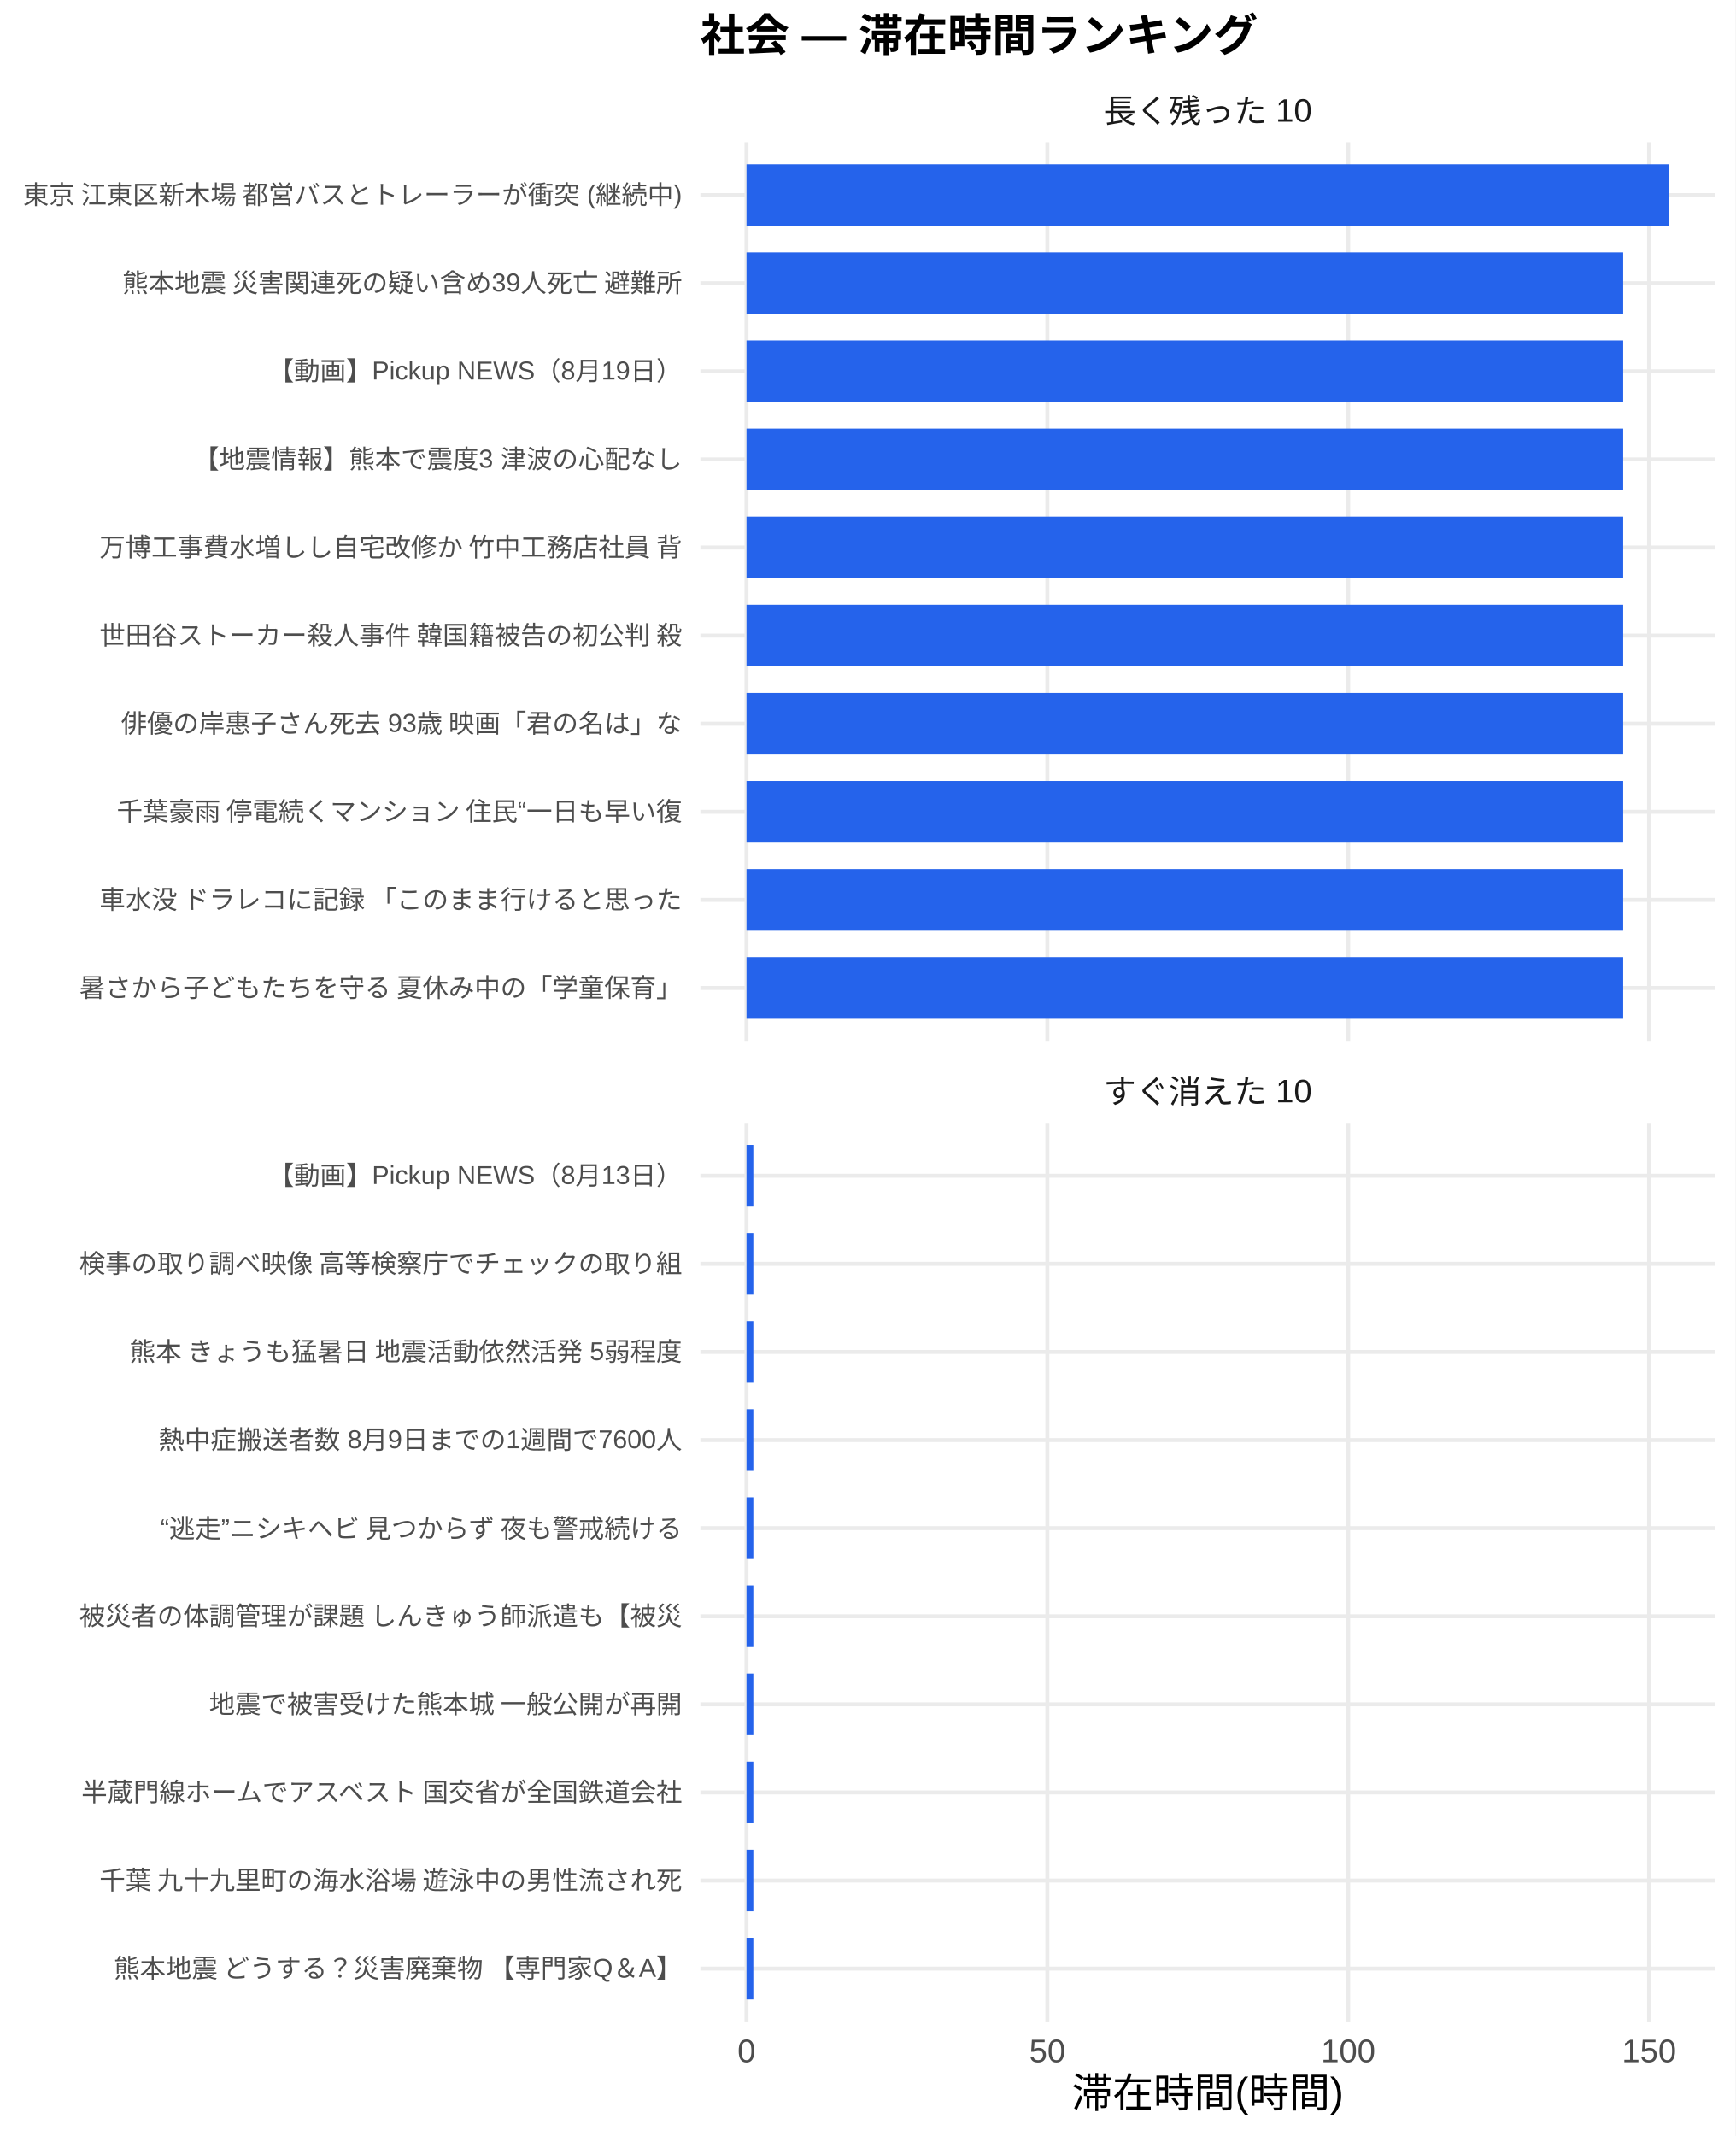
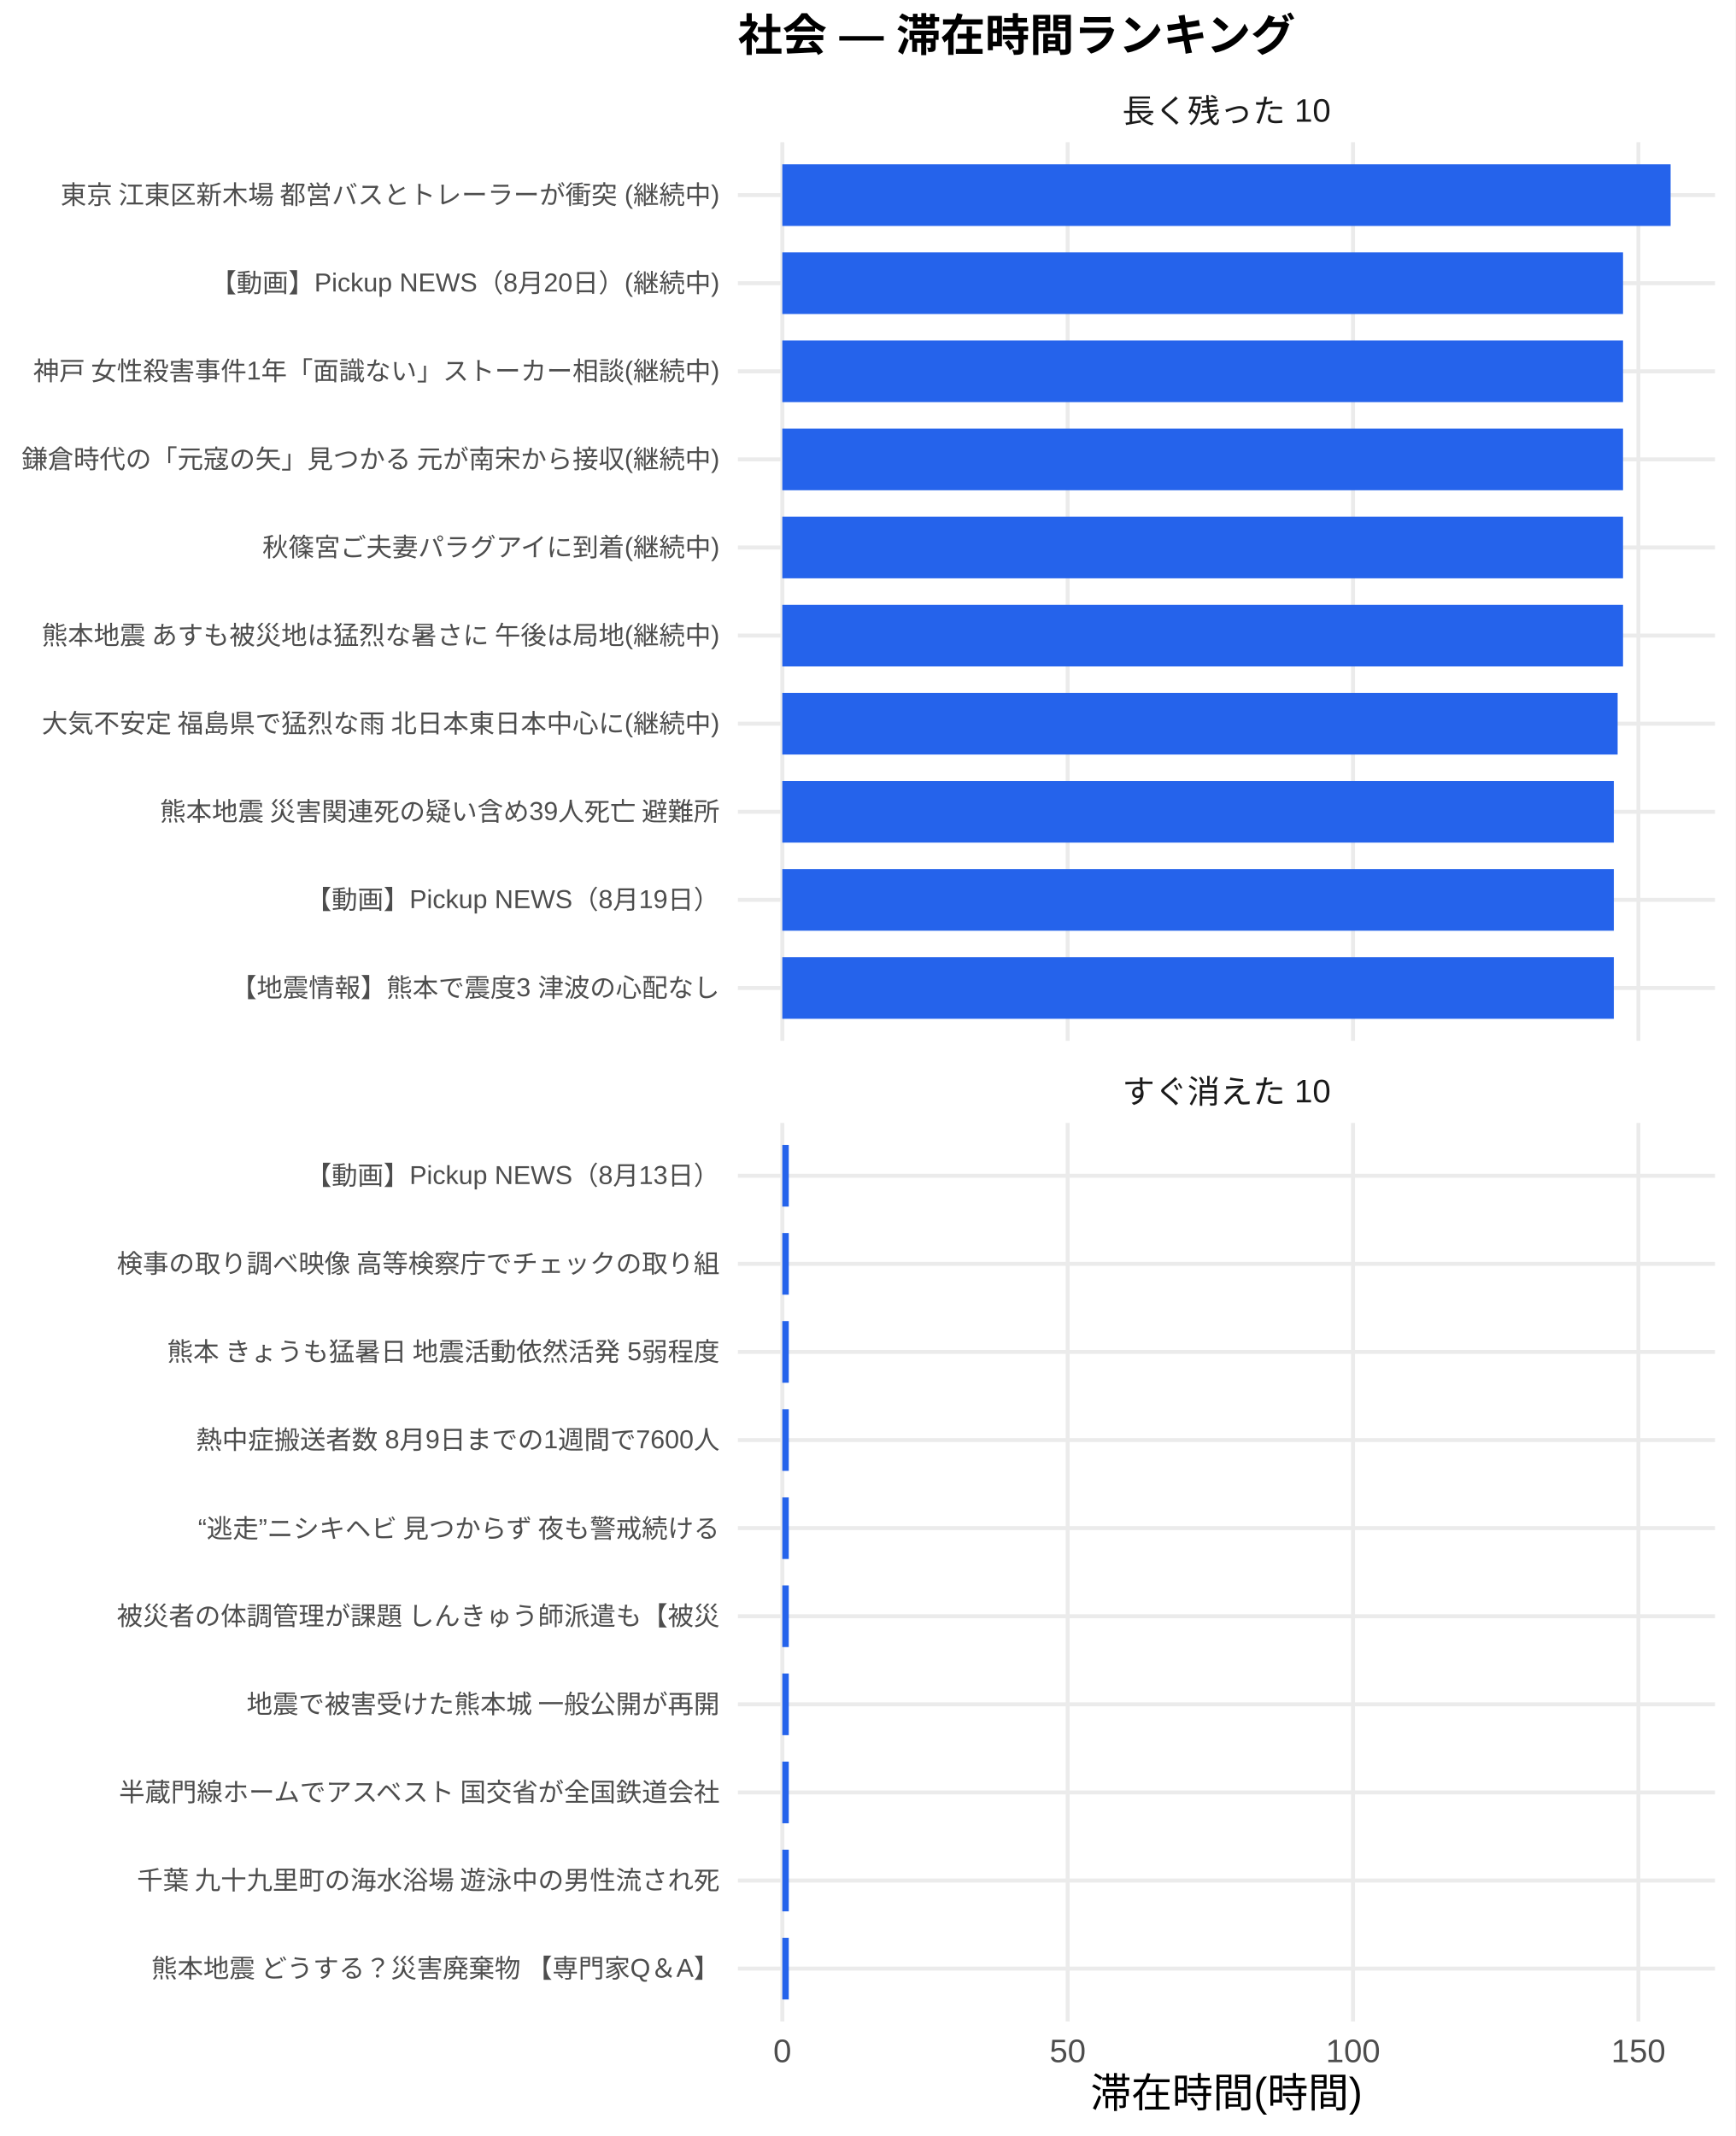
<svg xmlns="http://www.w3.org/2000/svg" width="468.00pt" height="576.00pt" viewBox="0 0 468.00 576.00">
  <g class="svglite">
    <defs>
      <style type="text/css">
    .svglite line, .svglite polyline, .svglite polygon, .svglite path, .svglite rect, .svglite circle {
      fill: none;
      stroke: #000000;
      stroke-linecap: round;
      stroke-linejoin: round;
      stroke-miterlimit: 10.00;
    }
    .svglite text {
      white-space: pre;
    }
    .svglite g.glyphgroup path {
      fill: inherit;
      stroke: none;
    }
  </style>
    </defs>
    <rect width="100%" height="100%" style="stroke: none; fill: #FFFFFF;" />
    <defs>
      <clipPath id="cpMC4wMHw0NjguMDB8MC4wMHw1NzYuMDA=">
        <rect x="0.00" y="0.00" width="468.00" height="576.00" />
      </clipPath>
    </defs>
    <g clip-path="url(#cpMC4wMHw0NjguMDB8MC4wMHw1NzYuMDA=)">
-       <rect x="0" y="0.00" width="468.00" height="576.00" style="stroke-width: 1.07; stroke: none; fill: #FFFFFF;" />
+       <rect x="0.00" y="0.00" width="468.00" height="576.00" style="stroke-width: 1.07; stroke: none; fill: #FFFFFF;" />
    </g>
    <defs>
-       <clipPath id="cpMTg4Ljg4fDQ2Mi41MnwzOC4zNnwyODAuNjc=">
-         <rect x="188.88" y="38.36" width="273.64" height="242.31" />
+       <clipPath id="cpMTk5LjAwfDQ2Mi41MnwzOC4zNnwyODAuNjc=">
+         <rect x="199.00" y="38.36" width="263.52" height="242.31" />
      </clipPath>
    </defs>
-     <g clip-path="url(#cpMTg4Ljg4fDQ2Mi41MnwzOC4zNnwyODAuNjc=)">
-       <polyline points="188.88,266.42 462.52,266.42 " style="stroke-width: 1.07; stroke: #EBEBEB; stroke-linecap: butt;" />
-       <polyline points="188.88,242.66 462.52,242.66 " style="stroke-width: 1.07; stroke: #EBEBEB; stroke-linecap: butt;" />
-       <polyline points="188.88,218.91 462.52,218.91 " style="stroke-width: 1.07; stroke: #EBEBEB; stroke-linecap: butt;" />
-       <polyline points="188.88,195.15 462.52,195.15 " style="stroke-width: 1.07; stroke: #EBEBEB; stroke-linecap: butt;" />
-       <polyline points="188.88,171.39 462.52,171.39 " style="stroke-width: 1.07; stroke: #EBEBEB; stroke-linecap: butt;" />
-       <polyline points="188.88,147.64 462.52,147.64 " style="stroke-width: 1.07; stroke: #EBEBEB; stroke-linecap: butt;" />
-       <polyline points="188.88,123.88 462.52,123.88 " style="stroke-width: 1.07; stroke: #EBEBEB; stroke-linecap: butt;" />
-       <polyline points="188.88,100.13 462.52,100.13 " style="stroke-width: 1.07; stroke: #EBEBEB; stroke-linecap: butt;" />
-       <polyline points="188.88,76.37 462.52,76.37 " style="stroke-width: 1.07; stroke: #EBEBEB; stroke-linecap: butt;" />
-       <polyline points="188.88,52.61 462.52,52.61 " style="stroke-width: 1.07; stroke: #EBEBEB; stroke-linecap: butt;" />
-       <polyline points="201.32,280.67 201.32,38.36 " style="stroke-width: 1.07; stroke: #EBEBEB; stroke-linecap: butt;" />
-       <polyline points="282.45,280.67 282.45,38.36 " style="stroke-width: 1.07; stroke: #EBEBEB; stroke-linecap: butt;" />
-       <polyline points="363.59,280.67 363.59,38.36 " style="stroke-width: 1.07; stroke: #EBEBEB; stroke-linecap: butt;" />
-       <polyline points="444.73,280.67 444.73,38.36 " style="stroke-width: 1.07; stroke: #EBEBEB; stroke-linecap: butt;" />
-       <rect x="201.32" y="44.30" width="248.76" height="16.63" style="stroke-width: 1.07; stroke: none; stroke-linecap: butt; stroke-linejoin: miter; fill: #2563EB;" />
-       <rect x="201.32" y="68.05" width="236.43" height="16.63" style="stroke-width: 1.07; stroke: none; stroke-linecap: butt; stroke-linejoin: miter; fill: #2563EB;" />
-       <rect x="201.32" y="91.81" width="236.43" height="16.63" style="stroke-width: 1.07; stroke: none; stroke-linecap: butt; stroke-linejoin: miter; fill: #2563EB;" />
-       <rect x="201.32" y="115.57" width="236.43" height="16.63" style="stroke-width: 1.07; stroke: none; stroke-linecap: butt; stroke-linejoin: miter; fill: #2563EB;" />
-       <rect x="201.32" y="139.32" width="236.43" height="16.63" style="stroke-width: 1.07; stroke: none; stroke-linecap: butt; stroke-linejoin: miter; fill: #2563EB;" />
-       <rect x="201.32" y="163.08" width="236.43" height="16.63" style="stroke-width: 1.07; stroke: none; stroke-linecap: butt; stroke-linejoin: miter; fill: #2563EB;" />
-       <rect x="201.32" y="186.84" width="236.43" height="16.63" style="stroke-width: 1.07; stroke: none; stroke-linecap: butt; stroke-linejoin: miter; fill: #2563EB;" />
-       <rect x="201.32" y="210.59" width="236.43" height="16.63" style="stroke-width: 1.07; stroke: none; stroke-linecap: butt; stroke-linejoin: miter; fill: #2563EB;" />
-       <rect x="201.32" y="234.35" width="236.43" height="16.63" style="stroke-width: 1.07; stroke: none; stroke-linecap: butt; stroke-linejoin: miter; fill: #2563EB;" />
-       <rect x="201.32" y="258.10" width="236.43" height="16.63" style="stroke-width: 1.07; stroke: none; stroke-linecap: butt; stroke-linejoin: miter; fill: #2563EB;" />
+     <g clip-path="url(#cpMTk5LjAwfDQ2Mi41MnwzOC4zNnwyODAuNjc=)">
+       <polyline points="199.00,266.42 462.52,266.42 " style="stroke-width: 1.07; stroke: #EBEBEB; stroke-linecap: butt;" />
+       <polyline points="199.00,242.66 462.52,242.66 " style="stroke-width: 1.07; stroke: #EBEBEB; stroke-linecap: butt;" />
+       <polyline points="199.00,218.91 462.52,218.91 " style="stroke-width: 1.07; stroke: #EBEBEB; stroke-linecap: butt;" />
+       <polyline points="199.00,195.15 462.52,195.15 " style="stroke-width: 1.07; stroke: #EBEBEB; stroke-linecap: butt;" />
+       <polyline points="199.00,171.39 462.52,171.39 " style="stroke-width: 1.07; stroke: #EBEBEB; stroke-linecap: butt;" />
+       <polyline points="199.00,147.64 462.52,147.64 " style="stroke-width: 1.07; stroke: #EBEBEB; stroke-linecap: butt;" />
+       <polyline points="199.00,123.88 462.52,123.88 " style="stroke-width: 1.07; stroke: #EBEBEB; stroke-linecap: butt;" />
+       <polyline points="199.00,100.13 462.52,100.13 " style="stroke-width: 1.07; stroke: #EBEBEB; stroke-linecap: butt;" />
+       <polyline points="199.00,76.37 462.52,76.37 " style="stroke-width: 1.07; stroke: #EBEBEB; stroke-linecap: butt;" />
+       <polyline points="199.00,52.61 462.52,52.61 " style="stroke-width: 1.07; stroke: #EBEBEB; stroke-linecap: butt;" />
+       <polyline points="210.98,280.67 210.98,38.36 " style="stroke-width: 1.07; stroke: #EBEBEB; stroke-linecap: butt;" />
+       <polyline points="287.94,280.67 287.94,38.36 " style="stroke-width: 1.07; stroke: #EBEBEB; stroke-linecap: butt;" />
+       <polyline points="364.89,280.67 364.89,38.36 " style="stroke-width: 1.07; stroke: #EBEBEB; stroke-linecap: butt;" />
+       <polyline points="441.85,280.67 441.85,38.36 " style="stroke-width: 1.07; stroke: #EBEBEB; stroke-linecap: butt;" />
+       <rect x="210.98" y="44.30" width="239.56" height="16.63" style="stroke-width: 1.07; stroke: none; stroke-linecap: butt; stroke-linejoin: miter; fill: #2563EB;" />
+       <rect x="210.98" y="68.05" width="226.73" height="16.63" style="stroke-width: 1.07; stroke: none; stroke-linecap: butt; stroke-linejoin: miter; fill: #2563EB;" />
+       <rect x="210.98" y="91.81" width="226.73" height="16.63" style="stroke-width: 1.07; stroke: none; stroke-linecap: butt; stroke-linejoin: miter; fill: #2563EB;" />
+       <rect x="210.98" y="115.57" width="226.73" height="16.63" style="stroke-width: 1.07; stroke: none; stroke-linecap: butt; stroke-linejoin: miter; fill: #2563EB;" />
+       <rect x="210.98" y="139.32" width="226.73" height="16.63" style="stroke-width: 1.07; stroke: none; stroke-linecap: butt; stroke-linejoin: miter; fill: #2563EB;" />
+       <rect x="210.98" y="163.08" width="226.73" height="16.63" style="stroke-width: 1.07; stroke: none; stroke-linecap: butt; stroke-linejoin: miter; fill: #2563EB;" />
+       <rect x="210.98" y="186.84" width="225.27" height="16.63" style="stroke-width: 1.07; stroke: none; stroke-linecap: butt; stroke-linejoin: miter; fill: #2563EB;" />
+       <rect x="210.98" y="210.59" width="224.25" height="16.63" style="stroke-width: 1.07; stroke: none; stroke-linecap: butt; stroke-linejoin: miter; fill: #2563EB;" />
+       <rect x="210.98" y="234.35" width="224.25" height="16.63" style="stroke-width: 1.07; stroke: none; stroke-linecap: butt; stroke-linejoin: miter; fill: #2563EB;" />
+       <rect x="210.98" y="258.10" width="224.25" height="16.63" style="stroke-width: 1.07; stroke: none; stroke-linecap: butt; stroke-linejoin: miter; fill: #2563EB;" />
    </g>
    <g clip-path="url(#cpMC4wMHw0NjguMDB8MC4wMHw1NzYuMDA=)">
</g>
    <defs>
-       <clipPath id="cpMTg4Ljg4fDQ2Mi41MnwzMDIuODB8NTQ1LjEy">
-         <rect x="188.88" y="302.80" width="273.64" height="242.31" />
+       <clipPath id="cpMTk5LjAwfDQ2Mi41MnwzMDIuODB8NTQ1LjEy">
+         <rect x="199.00" y="302.80" width="263.52" height="242.31" />
      </clipPath>
    </defs>
-     <g clip-path="url(#cpMTg4Ljg4fDQ2Mi41MnwzMDIuODB8NTQ1LjEy)">
-       <polyline points="188.88,530.86 462.52,530.86 " style="stroke-width: 1.07; stroke: #EBEBEB; stroke-linecap: butt;" />
-       <polyline points="188.88,507.11 462.52,507.11 " style="stroke-width: 1.07; stroke: #EBEBEB; stroke-linecap: butt;" />
-       <polyline points="188.88,483.35 462.52,483.35 " style="stroke-width: 1.07; stroke: #EBEBEB; stroke-linecap: butt;" />
-       <polyline points="188.88,459.59 462.52,459.59 " style="stroke-width: 1.07; stroke: #EBEBEB; stroke-linecap: butt;" />
-       <polyline points="188.88,435.84 462.52,435.84 " style="stroke-width: 1.07; stroke: #EBEBEB; stroke-linecap: butt;" />
-       <polyline points="188.88,412.08 462.52,412.08 " style="stroke-width: 1.07; stroke: #EBEBEB; stroke-linecap: butt;" />
-       <polyline points="188.88,388.33 462.52,388.33 " style="stroke-width: 1.07; stroke: #EBEBEB; stroke-linecap: butt;" />
-       <polyline points="188.88,364.57 462.52,364.57 " style="stroke-width: 1.07; stroke: #EBEBEB; stroke-linecap: butt;" />
-       <polyline points="188.88,340.81 462.52,340.81 " style="stroke-width: 1.07; stroke: #EBEBEB; stroke-linecap: butt;" />
-       <polyline points="188.88,317.06 462.52,317.06 " style="stroke-width: 1.07; stroke: #EBEBEB; stroke-linecap: butt;" />
-       <polyline points="201.32,545.12 201.32,302.80 " style="stroke-width: 1.07; stroke: #EBEBEB; stroke-linecap: butt;" />
-       <polyline points="282.45,545.12 282.45,302.80 " style="stroke-width: 1.07; stroke: #EBEBEB; stroke-linecap: butt;" />
-       <polyline points="363.59,545.12 363.59,302.80 " style="stroke-width: 1.07; stroke: #EBEBEB; stroke-linecap: butt;" />
-       <polyline points="444.73,545.12 444.73,302.80 " style="stroke-width: 1.07; stroke: #EBEBEB; stroke-linecap: butt;" />
-       <rect x="201.32" y="308.74" width="1.84" height="16.63" style="stroke-width: 1.07; stroke: none; stroke-linecap: butt; stroke-linejoin: miter; fill: #2563EB;" />
-       <rect x="201.32" y="332.50" width="1.84" height="16.63" style="stroke-width: 1.07; stroke: none; stroke-linecap: butt; stroke-linejoin: miter; fill: #2563EB;" />
-       <rect x="201.32" y="356.25" width="1.84" height="16.63" style="stroke-width: 1.07; stroke: none; stroke-linecap: butt; stroke-linejoin: miter; fill: #2563EB;" />
-       <rect x="201.32" y="380.01" width="1.84" height="16.63" style="stroke-width: 1.07; stroke: none; stroke-linecap: butt; stroke-linejoin: miter; fill: #2563EB;" />
-       <rect x="201.32" y="403.77" width="1.84" height="16.63" style="stroke-width: 1.07; stroke: none; stroke-linecap: butt; stroke-linejoin: miter; fill: #2563EB;" />
-       <rect x="201.32" y="427.52" width="1.84" height="16.63" style="stroke-width: 1.07; stroke: none; stroke-linecap: butt; stroke-linejoin: miter; fill: #2563EB;" />
-       <rect x="201.32" y="451.28" width="1.84" height="16.63" style="stroke-width: 1.07; stroke: none; stroke-linecap: butt; stroke-linejoin: miter; fill: #2563EB;" />
-       <rect x="201.32" y="475.04" width="1.84" height="16.63" style="stroke-width: 1.07; stroke: none; stroke-linecap: butt; stroke-linejoin: miter; fill: #2563EB;" />
-       <rect x="201.32" y="498.79" width="1.84" height="16.63" style="stroke-width: 1.07; stroke: none; stroke-linecap: butt; stroke-linejoin: miter; fill: #2563EB;" />
-       <rect x="201.32" y="522.55" width="1.84" height="16.63" style="stroke-width: 1.07; stroke: none; stroke-linecap: butt; stroke-linejoin: miter; fill: #2563EB;" />
+     <g clip-path="url(#cpMTk5LjAwfDQ2Mi41MnwzMDIuODB8NTQ1LjEy)">
+       <polyline points="199.00,530.86 462.52,530.86 " style="stroke-width: 1.07; stroke: #EBEBEB; stroke-linecap: butt;" />
+       <polyline points="199.00,507.11 462.52,507.11 " style="stroke-width: 1.07; stroke: #EBEBEB; stroke-linecap: butt;" />
+       <polyline points="199.00,483.35 462.52,483.35 " style="stroke-width: 1.07; stroke: #EBEBEB; stroke-linecap: butt;" />
+       <polyline points="199.00,459.59 462.52,459.59 " style="stroke-width: 1.07; stroke: #EBEBEB; stroke-linecap: butt;" />
+       <polyline points="199.00,435.84 462.52,435.84 " style="stroke-width: 1.07; stroke: #EBEBEB; stroke-linecap: butt;" />
+       <polyline points="199.00,412.08 462.52,412.08 " style="stroke-width: 1.07; stroke: #EBEBEB; stroke-linecap: butt;" />
+       <polyline points="199.00,388.33 462.52,388.33 " style="stroke-width: 1.07; stroke: #EBEBEB; stroke-linecap: butt;" />
+       <polyline points="199.00,364.57 462.52,364.57 " style="stroke-width: 1.07; stroke: #EBEBEB; stroke-linecap: butt;" />
+       <polyline points="199.00,340.81 462.52,340.81 " style="stroke-width: 1.07; stroke: #EBEBEB; stroke-linecap: butt;" />
+       <polyline points="199.00,317.06 462.52,317.06 " style="stroke-width: 1.07; stroke: #EBEBEB; stroke-linecap: butt;" />
+       <polyline points="210.98,545.12 210.98,302.80 " style="stroke-width: 1.07; stroke: #EBEBEB; stroke-linecap: butt;" />
+       <polyline points="287.94,545.12 287.94,302.80 " style="stroke-width: 1.07; stroke: #EBEBEB; stroke-linecap: butt;" />
+       <polyline points="364.89,545.12 364.89,302.80 " style="stroke-width: 1.07; stroke: #EBEBEB; stroke-linecap: butt;" />
+       <polyline points="441.85,545.12 441.85,302.80 " style="stroke-width: 1.07; stroke: #EBEBEB; stroke-linecap: butt;" />
+       <rect x="210.98" y="308.74" width="1.74" height="16.63" style="stroke-width: 1.07; stroke: none; stroke-linecap: butt; stroke-linejoin: miter; fill: #2563EB;" />
+       <rect x="210.98" y="332.50" width="1.74" height="16.63" style="stroke-width: 1.07; stroke: none; stroke-linecap: butt; stroke-linejoin: miter; fill: #2563EB;" />
+       <rect x="210.98" y="356.25" width="1.74" height="16.63" style="stroke-width: 1.07; stroke: none; stroke-linecap: butt; stroke-linejoin: miter; fill: #2563EB;" />
+       <rect x="210.98" y="380.01" width="1.74" height="16.63" style="stroke-width: 1.07; stroke: none; stroke-linecap: butt; stroke-linejoin: miter; fill: #2563EB;" />
+       <rect x="210.98" y="403.77" width="1.74" height="16.63" style="stroke-width: 1.07; stroke: none; stroke-linecap: butt; stroke-linejoin: miter; fill: #2563EB;" />
+       <rect x="210.98" y="427.52" width="1.74" height="16.63" style="stroke-width: 1.07; stroke: none; stroke-linecap: butt; stroke-linejoin: miter; fill: #2563EB;" />
+       <rect x="210.98" y="451.28" width="1.74" height="16.63" style="stroke-width: 1.07; stroke: none; stroke-linecap: butt; stroke-linejoin: miter; fill: #2563EB;" />
+       <rect x="210.98" y="475.04" width="1.74" height="16.63" style="stroke-width: 1.07; stroke: none; stroke-linecap: butt; stroke-linejoin: miter; fill: #2563EB;" />
+       <rect x="210.98" y="498.79" width="1.74" height="16.63" style="stroke-width: 1.07; stroke: none; stroke-linecap: butt; stroke-linejoin: miter; fill: #2563EB;" />
+       <rect x="210.98" y="522.55" width="1.74" height="16.63" style="stroke-width: 1.07; stroke: none; stroke-linecap: butt; stroke-linejoin: miter; fill: #2563EB;" />
    </g>
    <g clip-path="url(#cpMC4wMHw0NjguMDB8MC4wMHw1NzYuMDA=)">
</g>
    <defs>
-       <clipPath id="cpMTg4Ljg4fDQ2Mi41MnwyODYuMTV8MzAyLjgw">
-         <rect x="188.88" y="286.15" width="273.64" height="16.65" />
+       <clipPath id="cpMTk5LjAwfDQ2Mi41MnwyODYuMTV8MzAyLjgw">
+         <rect x="199.00" y="286.15" width="263.52" height="16.65" />
      </clipPath>
    </defs>
-     <g clip-path="url(#cpMTg4Ljg4fDQ2Mi41MnwyODYuMTV8MzAyLjgw)">
-       <text x="325.70" y="297.50" text-anchor="middle" style="font-size: 8.80px;fill: #1A1A1A; font-family: &quot;Liberation Sans&quot;;" textLength="56.20px" lengthAdjust="spacingAndGlyphs">すぐ消えた 10</text>
+     <g clip-path="url(#cpMTk5LjAwfDQ2Mi41MnwyODYuMTV8MzAyLjgw)">
+       <text x="330.76" y="297.50" text-anchor="middle" style="font-size: 8.80px;fill: #1A1A1A; font-family: &quot;Liberation Sans&quot;;" textLength="56.20px" lengthAdjust="spacingAndGlyphs">すぐ消えた 10</text>
    </g>
    <g clip-path="url(#cpMC4wMHw0NjguMDB8MC4wMHw1NzYuMDA=)">
</g>
    <defs>
-       <clipPath id="cpMTg4Ljg4fDQ2Mi41MnwyMS43MXwzOC4zNg==">
-         <rect x="188.88" y="21.71" width="273.64" height="16.65" />
+       <clipPath id="cpMTk5LjAwfDQ2Mi41MnwyMS43MXwzOC4zNg==">
+         <rect x="199.00" y="21.71" width="263.52" height="16.65" />
      </clipPath>
    </defs>
-     <g clip-path="url(#cpMTg4Ljg4fDQ2Mi41MnwyMS43MXwzOC4zNg==)">
-       <text x="325.70" y="33.06" text-anchor="middle" style="font-size: 8.80px;fill: #1A1A1A; font-family: &quot;Liberation Sans&quot;;" textLength="56.20px" lengthAdjust="spacingAndGlyphs">長く残った 10</text>
+     <g clip-path="url(#cpMTk5LjAwfDQ2Mi41MnwyMS43MXwzOC4zNg==)">
+       <text x="330.76" y="33.06" text-anchor="middle" style="font-size: 8.80px;fill: #1A1A1A; font-family: &quot;Liberation Sans&quot;;" textLength="56.20px" lengthAdjust="spacingAndGlyphs">長く残った 10</text>
    </g>
    <g clip-path="url(#cpMC4wMHw0NjguMDB8MC4wMHw1NzYuMDA=)">
-       <text x="201.32" y="556.10" text-anchor="middle" style="font-size: 8.80px;fill: #4D4D4D; font-family: &quot;Liberation Sans&quot;;" textLength="4.89px" lengthAdjust="spacingAndGlyphs">0</text>
-       <text x="282.45" y="556.10" text-anchor="middle" style="font-size: 8.80px;fill: #4D4D4D; font-family: &quot;Liberation Sans&quot;;" textLength="9.78px" lengthAdjust="spacingAndGlyphs">50</text>
-       <text x="363.59" y="556.10" text-anchor="middle" style="font-size: 8.80px;fill: #4D4D4D; font-family: &quot;Liberation Sans&quot;;" textLength="14.67px" lengthAdjust="spacingAndGlyphs">100</text>
-       <text x="444.73" y="556.10" text-anchor="middle" style="font-size: 8.80px;fill: #4D4D4D; font-family: &quot;Liberation Sans&quot;;" textLength="14.67px" lengthAdjust="spacingAndGlyphs">150</text>
-       <text x="183.95" y="268.83" text-anchor="end" style="font-size: 7.00px;fill: #4D4D4D; font-family: &quot;Liberation Sans&quot;;" textLength="162.94px" lengthAdjust="spacingAndGlyphs">暑さから子どもたちを守る 夏休み中の「学童保育」</text>
-       <text x="183.95" y="245.07" text-anchor="end" style="font-size: 7.00px;fill: #4D4D4D; font-family: &quot;Liberation Sans&quot;;" textLength="157.88px" lengthAdjust="spacingAndGlyphs">車水没 ドラレコに記録 「このまま行けると思った</text>
-       <text x="183.95" y="221.31" text-anchor="end" style="font-size: 7.00px;fill: #4D4D4D; font-family: &quot;Liberation Sans&quot;;" textLength="153.20px" lengthAdjust="spacingAndGlyphs">千葉豪雨 停電続くマンション 住民“一日も早い復</text>
-       <text x="183.95" y="197.56" text-anchor="end" style="font-size: 7.00px;fill: #4D4D4D; font-family: &quot;Liberation Sans&quot;;" textLength="151.66px" lengthAdjust="spacingAndGlyphs">俳優の岸惠子さん死去 93歳 映画「君の名は」な</text>
-       <text x="183.95" y="173.80" text-anchor="end" style="font-size: 7.00px;fill: #4D4D4D; font-family: &quot;Liberation Sans&quot;;" textLength="157.88px" lengthAdjust="spacingAndGlyphs">世田谷ストーカー殺人事件 韓国籍被告の初公判 殺</text>
-       <text x="183.95" y="150.05" text-anchor="end" style="font-size: 7.00px;fill: #4D4D4D; font-family: &quot;Liberation Sans&quot;;" textLength="157.88px" lengthAdjust="spacingAndGlyphs">万博工事費水増しし自宅改修か 竹中工務店社員 背</text>
-       <text x="183.95" y="126.29" text-anchor="end" style="font-size: 7.00px;fill: #4D4D4D; font-family: &quot;Liberation Sans&quot;;" textLength="131.83px" lengthAdjust="spacingAndGlyphs">【地震情報】熊本で震度3 津波の心配なし</text>
-       <text x="183.95" y="102.53" text-anchor="end" style="font-size: 7.00px;fill: #4D4D4D; font-family: &quot;Liberation Sans&quot;;" textLength="111.64px" lengthAdjust="spacingAndGlyphs">【動画】Pickup NEWS（8月19日）</text>
-       <text x="183.95" y="78.78" text-anchor="end" style="font-size: 7.00px;fill: #4D4D4D; font-family: &quot;Liberation Sans&quot;;" textLength="151.66px" lengthAdjust="spacingAndGlyphs">熊本地震 災害関連死の疑い含め39人死亡 避難所</text>
-       <text x="183.95" y="55.02" text-anchor="end" style="font-size: 7.00px;fill: #4D4D4D; font-family: &quot;Liberation Sans&quot;;" textLength="178.47px" lengthAdjust="spacingAndGlyphs">東京 江東区新木場 都営バスとトレーラーが衝突 (継続中)</text>
-       <text x="183.95" y="533.27" text-anchor="end" style="font-size: 7.00px;fill: #4D4D4D; font-family: &quot;Liberation Sans&quot;;" textLength="153.98px" lengthAdjust="spacingAndGlyphs">熊本地震 どうする？災害廃棄物 【専門家Q＆A】</text>
-       <text x="183.95" y="509.51" text-anchor="end" style="font-size: 7.00px;fill: #4D4D4D; font-family: &quot;Liberation Sans&quot;;" textLength="157.88px" lengthAdjust="spacingAndGlyphs">千葉 九十九里町の海水浴場 遊泳中の男性流され死</text>
-       <text x="183.95" y="485.76" text-anchor="end" style="font-size: 7.00px;fill: #4D4D4D; font-family: &quot;Liberation Sans&quot;;" textLength="162.94px" lengthAdjust="spacingAndGlyphs">半蔵門線ホームでアスベスト 国交省が全国鉄道会社</text>
-       <text x="183.95" y="462.00" text-anchor="end" style="font-size: 7.00px;fill: #4D4D4D; font-family: &quot;Liberation Sans&quot;;" textLength="127.94px" lengthAdjust="spacingAndGlyphs">地震で被害受けた熊本城 一般公開が再開</text>
-       <text x="183.95" y="438.25" text-anchor="end" style="font-size: 7.00px;fill: #4D4D4D; font-family: &quot;Liberation Sans&quot;;" textLength="162.94px" lengthAdjust="spacingAndGlyphs">被災者の体調管理が課題 しんきゅう師派遣も【被災</text>
-       <text x="183.95" y="414.49" text-anchor="end" style="font-size: 7.00px;fill: #4D4D4D; font-family: &quot;Liberation Sans&quot;;" textLength="143.47px" lengthAdjust="spacingAndGlyphs">“逃走”ニシキヘビ 見つからず 夜も警戒続ける </text>
-       <text x="183.95" y="390.73" text-anchor="end" style="font-size: 7.00px;fill: #4D4D4D; font-family: &quot;Liberation Sans&quot;;" textLength="141.17px" lengthAdjust="spacingAndGlyphs">熱中症搬送者数 8月9日までの1週間で7600人</text>
-       <text x="183.95" y="366.98" text-anchor="end" style="font-size: 7.00px;fill: #4D4D4D; font-family: &quot;Liberation Sans&quot;;" textLength="149.70px" lengthAdjust="spacingAndGlyphs">熊本 きょうも猛暑日 地震活動依然活発 5弱程度</text>
-       <text x="183.95" y="343.22" text-anchor="end" style="font-size: 7.00px;fill: #4D4D4D; font-family: &quot;Liberation Sans&quot;;" textLength="162.94px" lengthAdjust="spacingAndGlyphs">検事の取り調べ映像 高等検察庁でチェックの取り組</text>
-       <text x="183.95" y="319.47" text-anchor="end" style="font-size: 7.00px;fill: #4D4D4D; font-family: &quot;Liberation Sans&quot;;" textLength="111.64px" lengthAdjust="spacingAndGlyphs">【動画】Pickup NEWS（8月13日）</text>
-       <text x="325.70" y="568.24" text-anchor="middle" style="font-size: 11.00px; font-family: &quot;Liberation Sans&quot;;" textLength="73.31px" lengthAdjust="spacingAndGlyphs">滞在時間(時間)</text>
-       <text x="188.88" y="13.74" style="font-size: 12.00px; font-weight: bold; font-family: &quot;Liberation Sans&quot;;" textLength="150.66px" lengthAdjust="spacingAndGlyphs">社会 — 滞在時間ランキング</text>
+       <text x="210.98" y="556.10" text-anchor="middle" style="font-size: 8.80px;fill: #4D4D4D; font-family: &quot;Liberation Sans&quot;;" textLength="4.89px" lengthAdjust="spacingAndGlyphs">0</text>
+       <text x="287.94" y="556.10" text-anchor="middle" style="font-size: 8.80px;fill: #4D4D4D; font-family: &quot;Liberation Sans&quot;;" textLength="9.78px" lengthAdjust="spacingAndGlyphs">50</text>
+       <text x="364.89" y="556.10" text-anchor="middle" style="font-size: 8.80px;fill: #4D4D4D; font-family: &quot;Liberation Sans&quot;;" textLength="14.67px" lengthAdjust="spacingAndGlyphs">100</text>
+       <text x="441.85" y="556.10" text-anchor="middle" style="font-size: 8.80px;fill: #4D4D4D; font-family: &quot;Liberation Sans&quot;;" textLength="14.67px" lengthAdjust="spacingAndGlyphs">150</text>
+       <text x="194.07" y="268.83" text-anchor="end" style="font-size: 7.00px;fill: #4D4D4D; font-family: &quot;Liberation Sans&quot;;" textLength="131.83px" lengthAdjust="spacingAndGlyphs">【地震情報】熊本で震度3 津波の心配なし</text>
+       <text x="194.07" y="245.07" text-anchor="end" style="font-size: 7.00px;fill: #4D4D4D; font-family: &quot;Liberation Sans&quot;;" textLength="111.64px" lengthAdjust="spacingAndGlyphs">【動画】Pickup NEWS（8月19日）</text>
+       <text x="194.07" y="221.31" text-anchor="end" style="font-size: 7.00px;fill: #4D4D4D; font-family: &quot;Liberation Sans&quot;;" textLength="151.66px" lengthAdjust="spacingAndGlyphs">熊本地震 災害関連死の疑い含め39人死亡 避難所</text>
+       <text x="194.07" y="197.56" text-anchor="end" style="font-size: 7.00px;fill: #4D4D4D; font-family: &quot;Liberation Sans&quot;;" textLength="183.53px" lengthAdjust="spacingAndGlyphs">大気不安定 福島県で猛烈な雨 北日本東日本中心に(継続中)</text>
+       <text x="194.07" y="173.80" text-anchor="end" style="font-size: 7.00px;fill: #4D4D4D; font-family: &quot;Liberation Sans&quot;;" textLength="183.53px" lengthAdjust="spacingAndGlyphs">熊本地震 あすも被災地は猛烈な暑さに 午後は局地(継続中)</text>
+       <text x="194.07" y="150.05" text-anchor="end" style="font-size: 7.00px;fill: #4D4D4D; font-family: &quot;Liberation Sans&quot;;" textLength="123.66px" lengthAdjust="spacingAndGlyphs">秋篠宮ご夫妻パラグアイに到着(継続中)</text>
+       <text x="194.07" y="126.29" text-anchor="end" style="font-size: 7.00px;fill: #4D4D4D; font-family: &quot;Liberation Sans&quot;;" textLength="188.59px" lengthAdjust="spacingAndGlyphs">鎌倉時代の「元寇の矢」見つかる 元が南宋から接収(継続中)</text>
+       <text x="194.07" y="102.53" text-anchor="end" style="font-size: 7.00px;fill: #4D4D4D; font-family: &quot;Liberation Sans&quot;;" textLength="185.48px" lengthAdjust="spacingAndGlyphs">神戸 女性殺害事件1年「面識ない」ストーカー相談(継続中)</text>
+       <text x="194.07" y="78.78" text-anchor="end" style="font-size: 7.00px;fill: #4D4D4D; font-family: &quot;Liberation Sans&quot;;" textLength="137.30px" lengthAdjust="spacingAndGlyphs">【動画】Pickup NEWS（8月20日）(継続中)</text>
+       <text x="194.07" y="55.02" text-anchor="end" style="font-size: 7.00px;fill: #4D4D4D; font-family: &quot;Liberation Sans&quot;;" textLength="178.47px" lengthAdjust="spacingAndGlyphs">東京 江東区新木場 都営バスとトレーラーが衝突 (継続中)</text>
+       <text x="194.07" y="533.27" text-anchor="end" style="font-size: 7.00px;fill: #4D4D4D; font-family: &quot;Liberation Sans&quot;;" textLength="153.98px" lengthAdjust="spacingAndGlyphs">熊本地震 どうする？災害廃棄物 【専門家Q＆A】</text>
+       <text x="194.07" y="509.51" text-anchor="end" style="font-size: 7.00px;fill: #4D4D4D; font-family: &quot;Liberation Sans&quot;;" textLength="157.88px" lengthAdjust="spacingAndGlyphs">千葉 九十九里町の海水浴場 遊泳中の男性流され死</text>
+       <text x="194.07" y="485.76" text-anchor="end" style="font-size: 7.00px;fill: #4D4D4D; font-family: &quot;Liberation Sans&quot;;" textLength="162.94px" lengthAdjust="spacingAndGlyphs">半蔵門線ホームでアスベスト 国交省が全国鉄道会社</text>
+       <text x="194.07" y="462.00" text-anchor="end" style="font-size: 7.00px;fill: #4D4D4D; font-family: &quot;Liberation Sans&quot;;" textLength="127.94px" lengthAdjust="spacingAndGlyphs">地震で被害受けた熊本城 一般公開が再開</text>
+       <text x="194.07" y="438.25" text-anchor="end" style="font-size: 7.00px;fill: #4D4D4D; font-family: &quot;Liberation Sans&quot;;" textLength="162.94px" lengthAdjust="spacingAndGlyphs">被災者の体調管理が課題 しんきゅう師派遣も【被災</text>
+       <text x="194.07" y="414.49" text-anchor="end" style="font-size: 7.00px;fill: #4D4D4D; font-family: &quot;Liberation Sans&quot;;" textLength="143.47px" lengthAdjust="spacingAndGlyphs">“逃走”ニシキヘビ 見つからず 夜も警戒続ける </text>
+       <text x="194.07" y="390.73" text-anchor="end" style="font-size: 7.00px;fill: #4D4D4D; font-family: &quot;Liberation Sans&quot;;" textLength="141.17px" lengthAdjust="spacingAndGlyphs">熱中症搬送者数 8月9日までの1週間で7600人</text>
+       <text x="194.07" y="366.98" text-anchor="end" style="font-size: 7.00px;fill: #4D4D4D; font-family: &quot;Liberation Sans&quot;;" textLength="149.70px" lengthAdjust="spacingAndGlyphs">熊本 きょうも猛暑日 地震活動依然活発 5弱程度</text>
+       <text x="194.07" y="343.22" text-anchor="end" style="font-size: 7.00px;fill: #4D4D4D; font-family: &quot;Liberation Sans&quot;;" textLength="162.94px" lengthAdjust="spacingAndGlyphs">検事の取り調べ映像 高等検察庁でチェックの取り組</text>
+       <text x="194.07" y="319.47" text-anchor="end" style="font-size: 7.00px;fill: #4D4D4D; font-family: &quot;Liberation Sans&quot;;" textLength="111.64px" lengthAdjust="spacingAndGlyphs">【動画】Pickup NEWS（8月13日）</text>
+       <text x="330.76" y="568.24" text-anchor="middle" style="font-size: 11.00px; font-family: &quot;Liberation Sans&quot;;" textLength="73.31px" lengthAdjust="spacingAndGlyphs">滞在時間(時間)</text>
+       <text x="199.00" y="13.74" style="font-size: 12.00px; font-weight: bold; font-family: &quot;Liberation Sans&quot;;" textLength="150.66px" lengthAdjust="spacingAndGlyphs">社会 — 滞在時間ランキング</text>
    </g>
  </g>
</svg>
